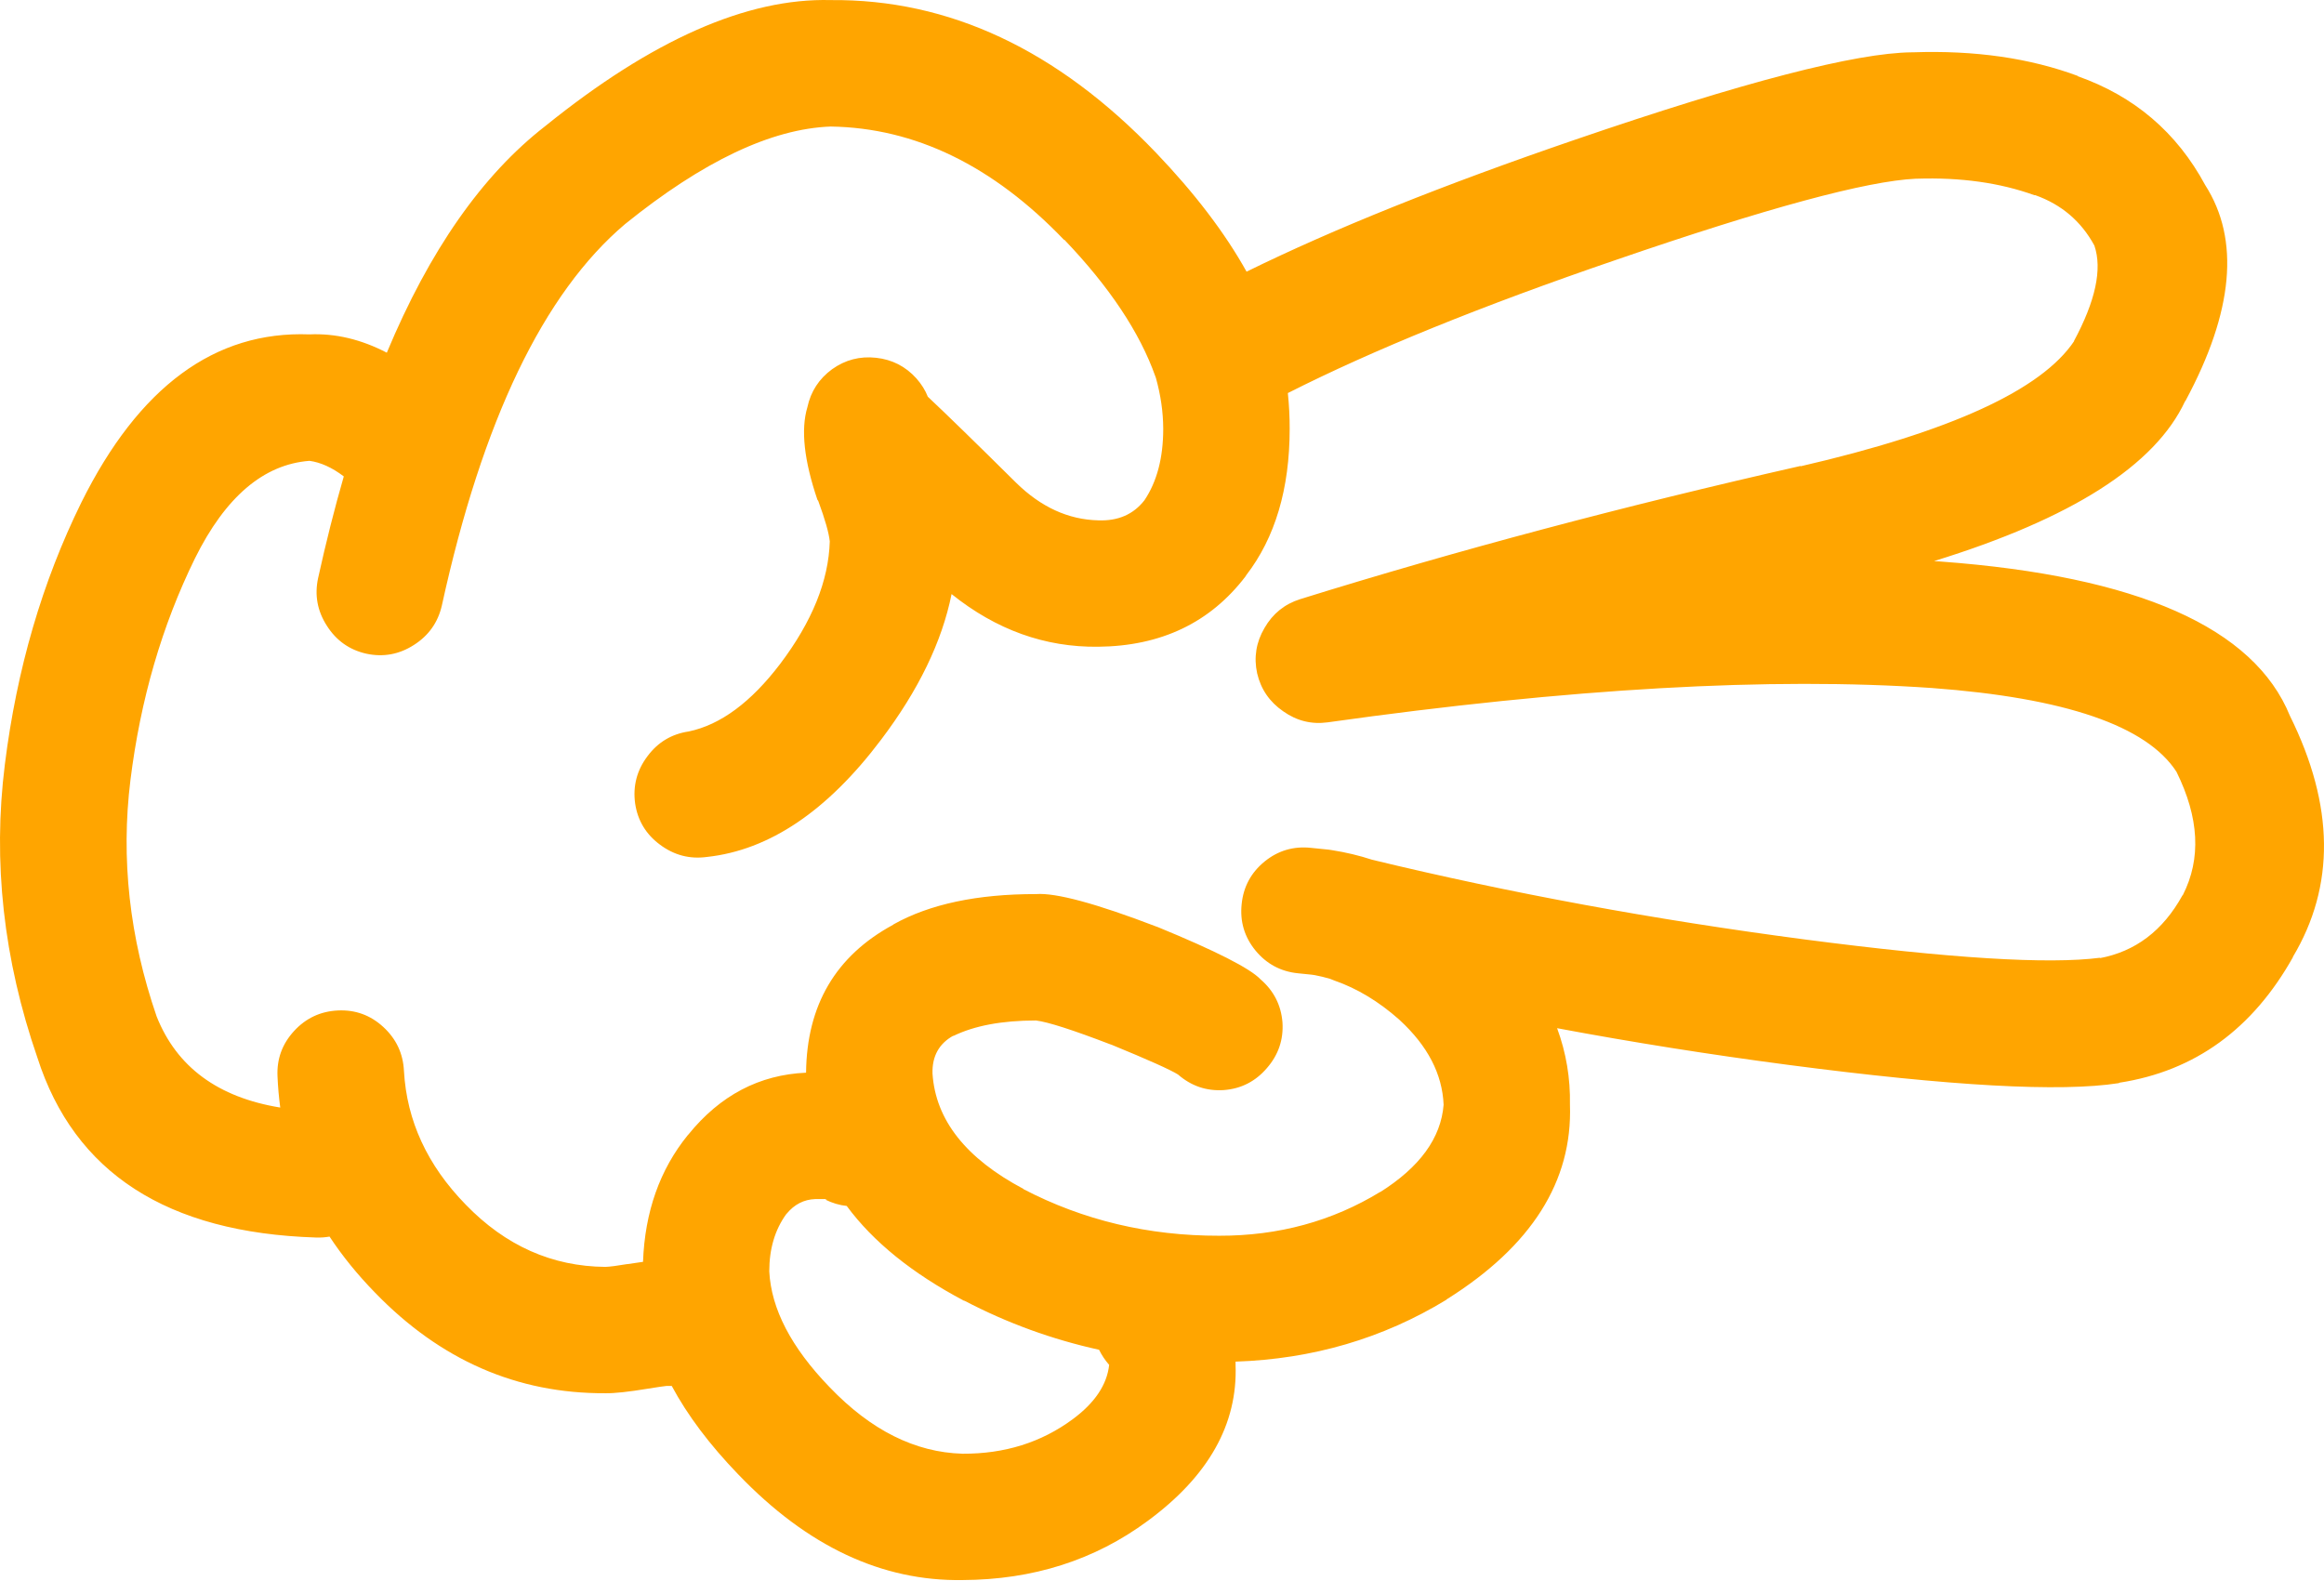
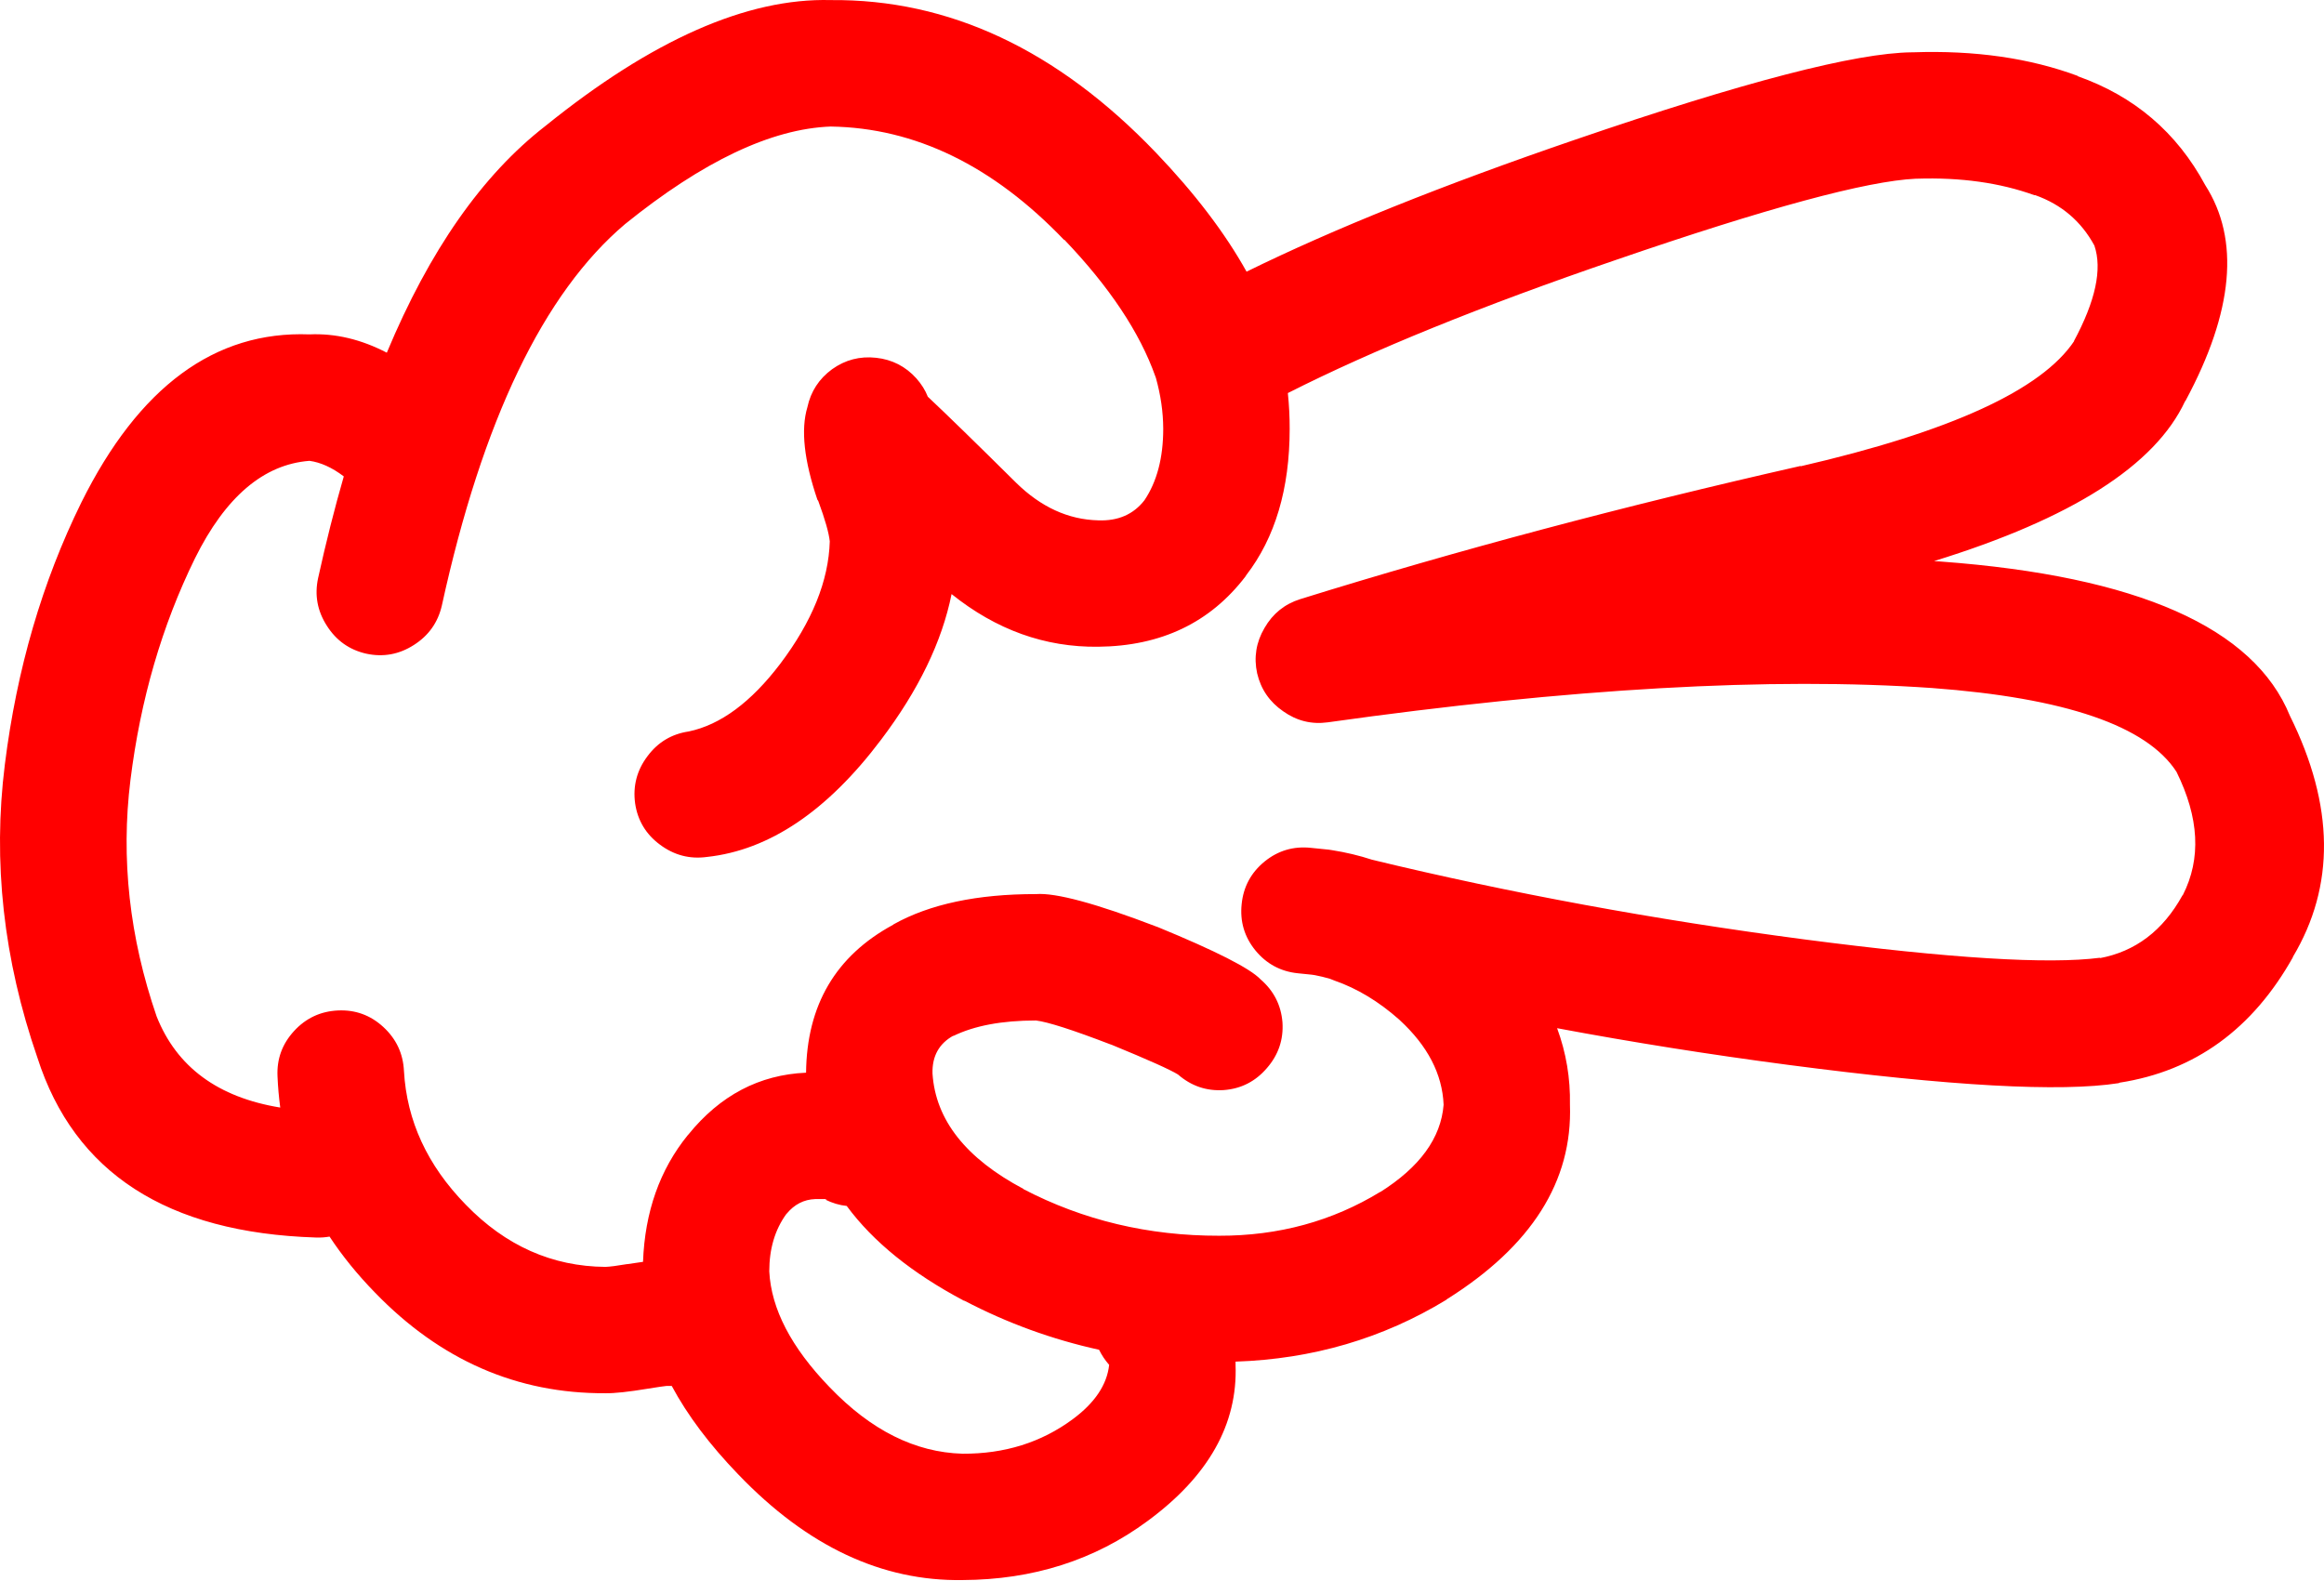
- <svg xmlns="http://www.w3.org/2000/svg" version="1.1" x="0px" y="0px" viewBox="0 0 83.242 56.605" style="fill:orange" enable-background="new 0 0 90 90" xml:space="preserve" id="svg2" width="83.242" height="56.605">
+ <svg xmlns="http://www.w3.org/2000/svg" version="1.1" x="0px" y="0px" viewBox="0 0 83.242 56.605" style="fill:red" enable-background="new 0 0 90 90" xml:space="preserve" id="svg2" width="83.242" height="56.605">
  <defs id="defs8" />
  <path d="m 1.339,37.887 c 1.322,4.128 4.646,6.277 9.975,6.446 0.168,0.006 0.332,-0.005 0.49,-0.033 0.457,0.693 0.998,1.36 1.625,2.003 2.34,2.421 5.09,3.624 8.252,3.608 0.32,0.007 0.83,-0.048 1.525,-0.163 0.352,-0.057 0.576,-0.09 0.674,-0.099 0.063,0 0.121,0 0.18,0 0.564,1.052 1.357,2.106 2.379,3.166 l 0.016,0.016 c 2.459,2.563 5.133,3.82 8.023,3.773 2.523,-0.011 4.732,-0.715 6.627,-2.116 2.18,-1.603 3.23,-3.467 3.151,-5.594 0,-0.036 0,-0.075 0,-0.115 2.76,-0.092 5.275,-0.83 7.547,-2.214 l 0.017,-0.018 c 3.037,-1.905 4.509,-4.229 4.413,-6.972 0.018,-0.947 -0.135,-1.859 -0.46,-2.741 2.698,0.506 5.454,0.942 8.269,1.313 5.816,0.763 9.765,0.981 11.845,0.656 0.011,-0.006 0.022,-0.012 0.033,-0.017 2.698,-0.418 4.771,-1.922 6.218,-4.511 l -0.017,0.016 c 1.526,-2.55 1.494,-5.431 -0.099,-8.646 -1.287,-3.163 -5.454,-5.006 -12.501,-5.528 -0.082,-0.007 -0.165,-0.012 -0.246,-0.017 4.924,-1.519 7.921,-3.429 8.99,-5.725 l 0.017,-0.017 c 1.72,-3.199 1.954,-5.775 0.706,-7.726 -1.017,-1.889 -2.542,-3.189 -4.577,-3.905 l 0.032,0 c -1.733,-0.646 -3.706,-0.93 -5.923,-0.853 l -0.033,0 c -2.013,0.018 -6.038,1.063 -12.073,3.132 -4.726,1.618 -8.647,3.193 -11.764,4.726 -0.777,-1.395 -1.861,-2.815 -3.248,-4.265 -3.529,-3.685 -7.412,-5.504 -11.648,-5.464 -2.996,-0.079 -6.402,1.426 -10.221,4.512 -2.262,1.756 -4.152,4.462 -5.678,8.12 -0.92,-0.479 -1.844,-0.698 -2.771,-0.656 -3.387,-0.13 -6.111,1.876 -8.17,6.021 -1.4,2.843 -2.314,5.972 -2.74,9.385 -0.438,3.489 -0.05,6.989 1.165,10.502 z m 33.188,8.71 0.018,0 c 1.533,0.803 3.141,1.387 4.822,1.757 0.092,0.188 0.211,0.37 0.361,0.541 -0.078,0.715 -0.516,1.365 -1.313,1.953 -1.125,0.829 -2.436,1.238 -3.938,1.23 -1.697,-0.047 -3.283,-0.84 -4.758,-2.38 l -0.015,-0.015 c -1.363,-1.413 -2.08,-2.791 -2.15,-4.136 0,-0.806 0.201,-1.489 0.607,-2.051 l 0.016,-0.016 c 0.277,-0.334 0.615,-0.508 1.018,-0.524 0.188,-0.001 0.313,-0.001 0.377,0 0.02,0.004 0.035,0.01 0.051,0.017 l -0.066,0 c 0.256,0.126 0.514,0.203 0.771,0.229 0.947,1.284 2.347,2.415 4.199,3.395 z m -27.545,-26.592 c 1.092,-2.204 2.459,-3.369 4.102,-3.496 0.4,0.054 0.811,0.24 1.23,0.558 -0.332,1.15 -0.639,2.365 -0.92,3.643 -0.131,0.608 -0.027,1.177 0.313,1.706 0.336,0.53 0.807,0.864 1.41,1.001 0.609,0.132 1.18,0.028 1.707,-0.311 0.529,-0.336 0.863,-0.807 1.002,-1.412 1.453,-6.635 3.641,-11.19 6.561,-13.665 2.789,-2.252 5.244,-3.417 7.367,-3.496 3.025,0.046 5.814,1.402 8.367,4.069 l 0,-0.017 c 1.619,1.693 2.707,3.329 3.264,4.905 0.006,0.017 0.012,0.033 0.018,0.049 0.17,0.608 0.26,1.215 0.262,1.821 0,1.042 -0.225,1.894 -0.672,2.56 -0.393,0.508 -0.947,0.749 -1.658,0.721 -1.072,-0.027 -2.051,-0.476 -2.936,-1.344 -1.441,-1.428 -2.496,-2.456 -3.166,-3.085 -0.09,-0.232 -0.229,-0.452 -0.41,-0.657 -0.389,-0.431 -0.871,-0.676 -1.443,-0.738 -0.578,-0.064 -1.104,0.073 -1.576,0.41 -0.469,0.344 -0.764,0.798 -0.885,1.362 -0.24,0.799 -0.119,1.904 0.359,3.313 0.014,0.015 0.023,0.032 0.033,0.05 0.242,0.658 0.379,1.139 0.41,1.443 -0.041,1.41 -0.631,2.87 -1.771,4.381 -1.049,1.382 -2.143,2.19 -3.281,2.428 -0.611,0.09 -1.105,0.385 -1.477,0.886 -0.381,0.505 -0.527,1.069 -0.443,1.69 0.09,0.611 0.385,1.104 0.887,1.477 0.506,0.379 1.068,0.527 1.689,0.442 2.23,-0.243 4.309,-1.644 6.234,-4.2 1.34,-1.771 2.182,-3.511 2.525,-5.217 1.596,1.281 3.346,1.91 5.25,1.887 2.256,-0.022 4.017,-0.864 5.283,-2.526 l 0.018,-0.033 c 1.038,-1.346 1.559,-3.097 1.559,-5.25 0.001,-0.425 -0.021,-0.852 -0.065,-1.279 3.044,-1.542 6.965,-3.133 11.763,-4.774 5.393,-1.855 8.969,-2.823 10.729,-2.905 l 0.032,0 c 1.578,-0.052 2.983,0.145 4.217,0.591 l 0.033,0 c 0.938,0.334 1.645,0.937 2.115,1.805 0.287,0.842 0.04,1.984 -0.737,3.429 l 0.017,-0.015 c -1.169,1.757 -4.439,3.255 -9.811,4.494 l 0.017,-0.016 c -6.342,1.437 -12.319,3.027 -17.933,4.774 -0.559,0.176 -0.985,0.521 -1.279,1.033 -0.3,0.512 -0.387,1.054 -0.263,1.624 0.134,0.572 0.445,1.025 0.937,1.363 0.481,0.341 1.012,0.472 1.591,0.393 8.668,-1.22 15.882,-1.629 21.639,-1.23 4.776,0.353 7.696,1.354 8.762,3.002 0.813,1.644 0.891,3.112 0.229,4.414 l -0.017,0.016 c -0.696,1.262 -1.687,2.011 -2.969,2.248 l 0.032,-0.018 c -1.856,0.244 -5.39,0.025 -10.598,-0.655 -5.378,-0.707 -10.54,-1.657 -15.486,-2.854 -0.46,-0.151 -0.941,-0.266 -1.445,-0.345 -0.041,-0.007 -0.078,-0.012 -0.113,-0.017 -0.202,-0.021 -0.416,-0.044 -0.641,-0.065 -0.62,-0.065 -1.174,0.099 -1.657,0.492 -0.483,0.396 -0.758,0.906 -0.819,1.526 -0.065,0.619 0.099,1.172 0.491,1.655 0.398,0.485 0.907,0.758 1.526,0.821 0.171,0.018 0.335,0.035 0.492,0.05 0.038,0.007 0.076,0.012 0.115,0.017 0.182,0.035 0.362,0.078 0.541,0.131 0.05,0.022 0.104,0.044 0.164,0.065 0.81,0.281 1.58,0.747 2.313,1.395 l 0.017,0.017 c 1.005,0.924 1.529,1.936 1.575,3.035 -0.095,1.193 -0.854,2.237 -2.281,3.134 l 0.018,-0.017 c -1.725,1.055 -3.649,1.579 -5.775,1.575 -2.531,0.005 -4.873,-0.553 -7.021,-1.674 l 0.016,0 c -2.066,-1.093 -3.154,-2.472 -3.264,-4.134 -0.018,-0.626 0.236,-1.08 0.754,-1.363 l -0.016,0.018 c 0.76,-0.372 1.75,-0.558 2.969,-0.558 0.422,0.051 1.309,0.335 2.658,0.853 0.016,0.006 0.031,0.013 0.049,0.016 1.311,0.539 2.104,0.894 2.379,1.066 0.475,0.413 1.021,0.599 1.641,0.558 0.62,-0.047 1.134,-0.31 1.542,-0.786 0.414,-0.474 0.599,-1.021 0.559,-1.641 -0.05,-0.619 -0.313,-1.133 -0.788,-1.542 -0.376,-0.394 -1.602,-1.017 -3.676,-1.87 -0.018,-0.005 -0.033,-0.01 -0.049,-0.017 -2.168,-0.831 -3.605,-1.218 -4.314,-1.165 -2.105,-0.002 -3.807,0.359 -5.102,1.083 l -0.018,0.017 c -2.055,1.112 -3.092,2.879 -3.117,5.298 -1.674,0.073 -3.08,0.813 -4.215,2.215 l -0.018,0.018 c -1.006,1.238 -1.541,2.753 -1.607,4.543 -0.162,0.021 -0.348,0.049 -0.559,0.082 l -0.016,0 c -0.354,0.06 -0.611,0.093 -0.771,0.099 -1.912,-0.015 -3.58,-0.759 -5.004,-2.23 -1.375,-1.408 -2.113,-3.005 -2.213,-4.79 -0.031,-0.626 -0.277,-1.149 -0.74,-1.575 -0.461,-0.424 -1.004,-0.62 -1.623,-0.591 -0.625,0.029 -1.15,0.275 -1.574,0.737 -0.424,0.462 -0.621,1.003 -0.592,1.624 0.016,0.379 0.049,0.751 0.098,1.117 -2.232,-0.364 -3.709,-1.453 -4.428,-3.265 -0.975,-2.833 -1.285,-5.653 -0.938,-8.465 0.359,-2.889 1.13,-5.536 2.31,-7.942 z" id="path4" />
</svg>
